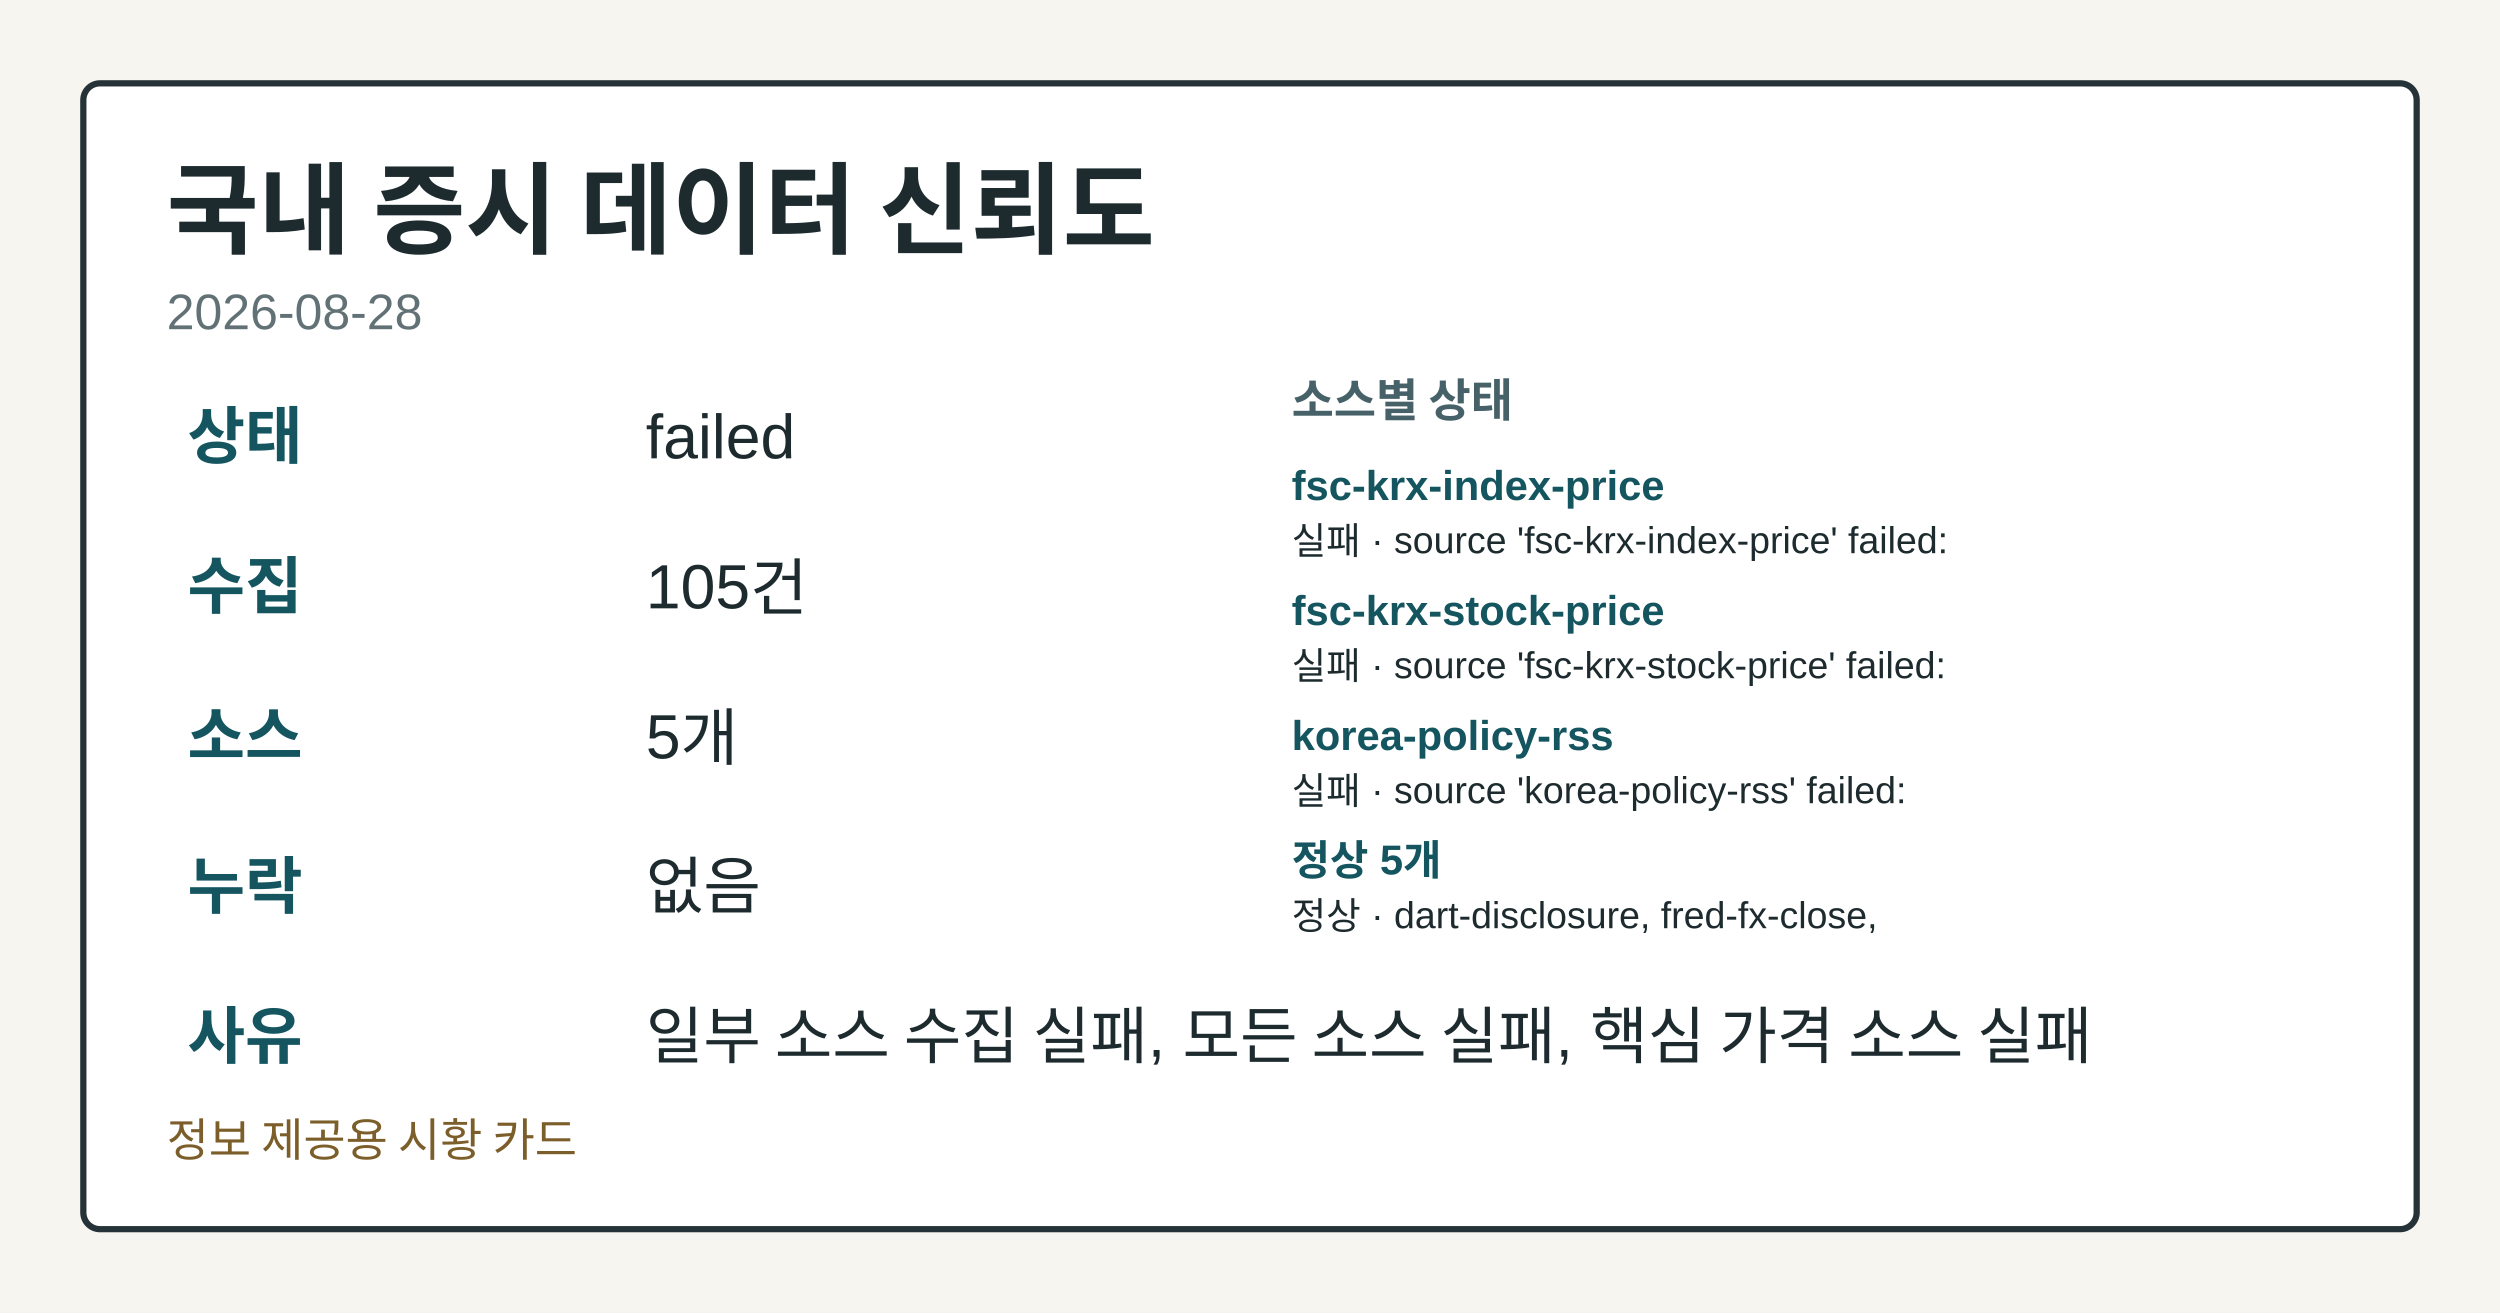
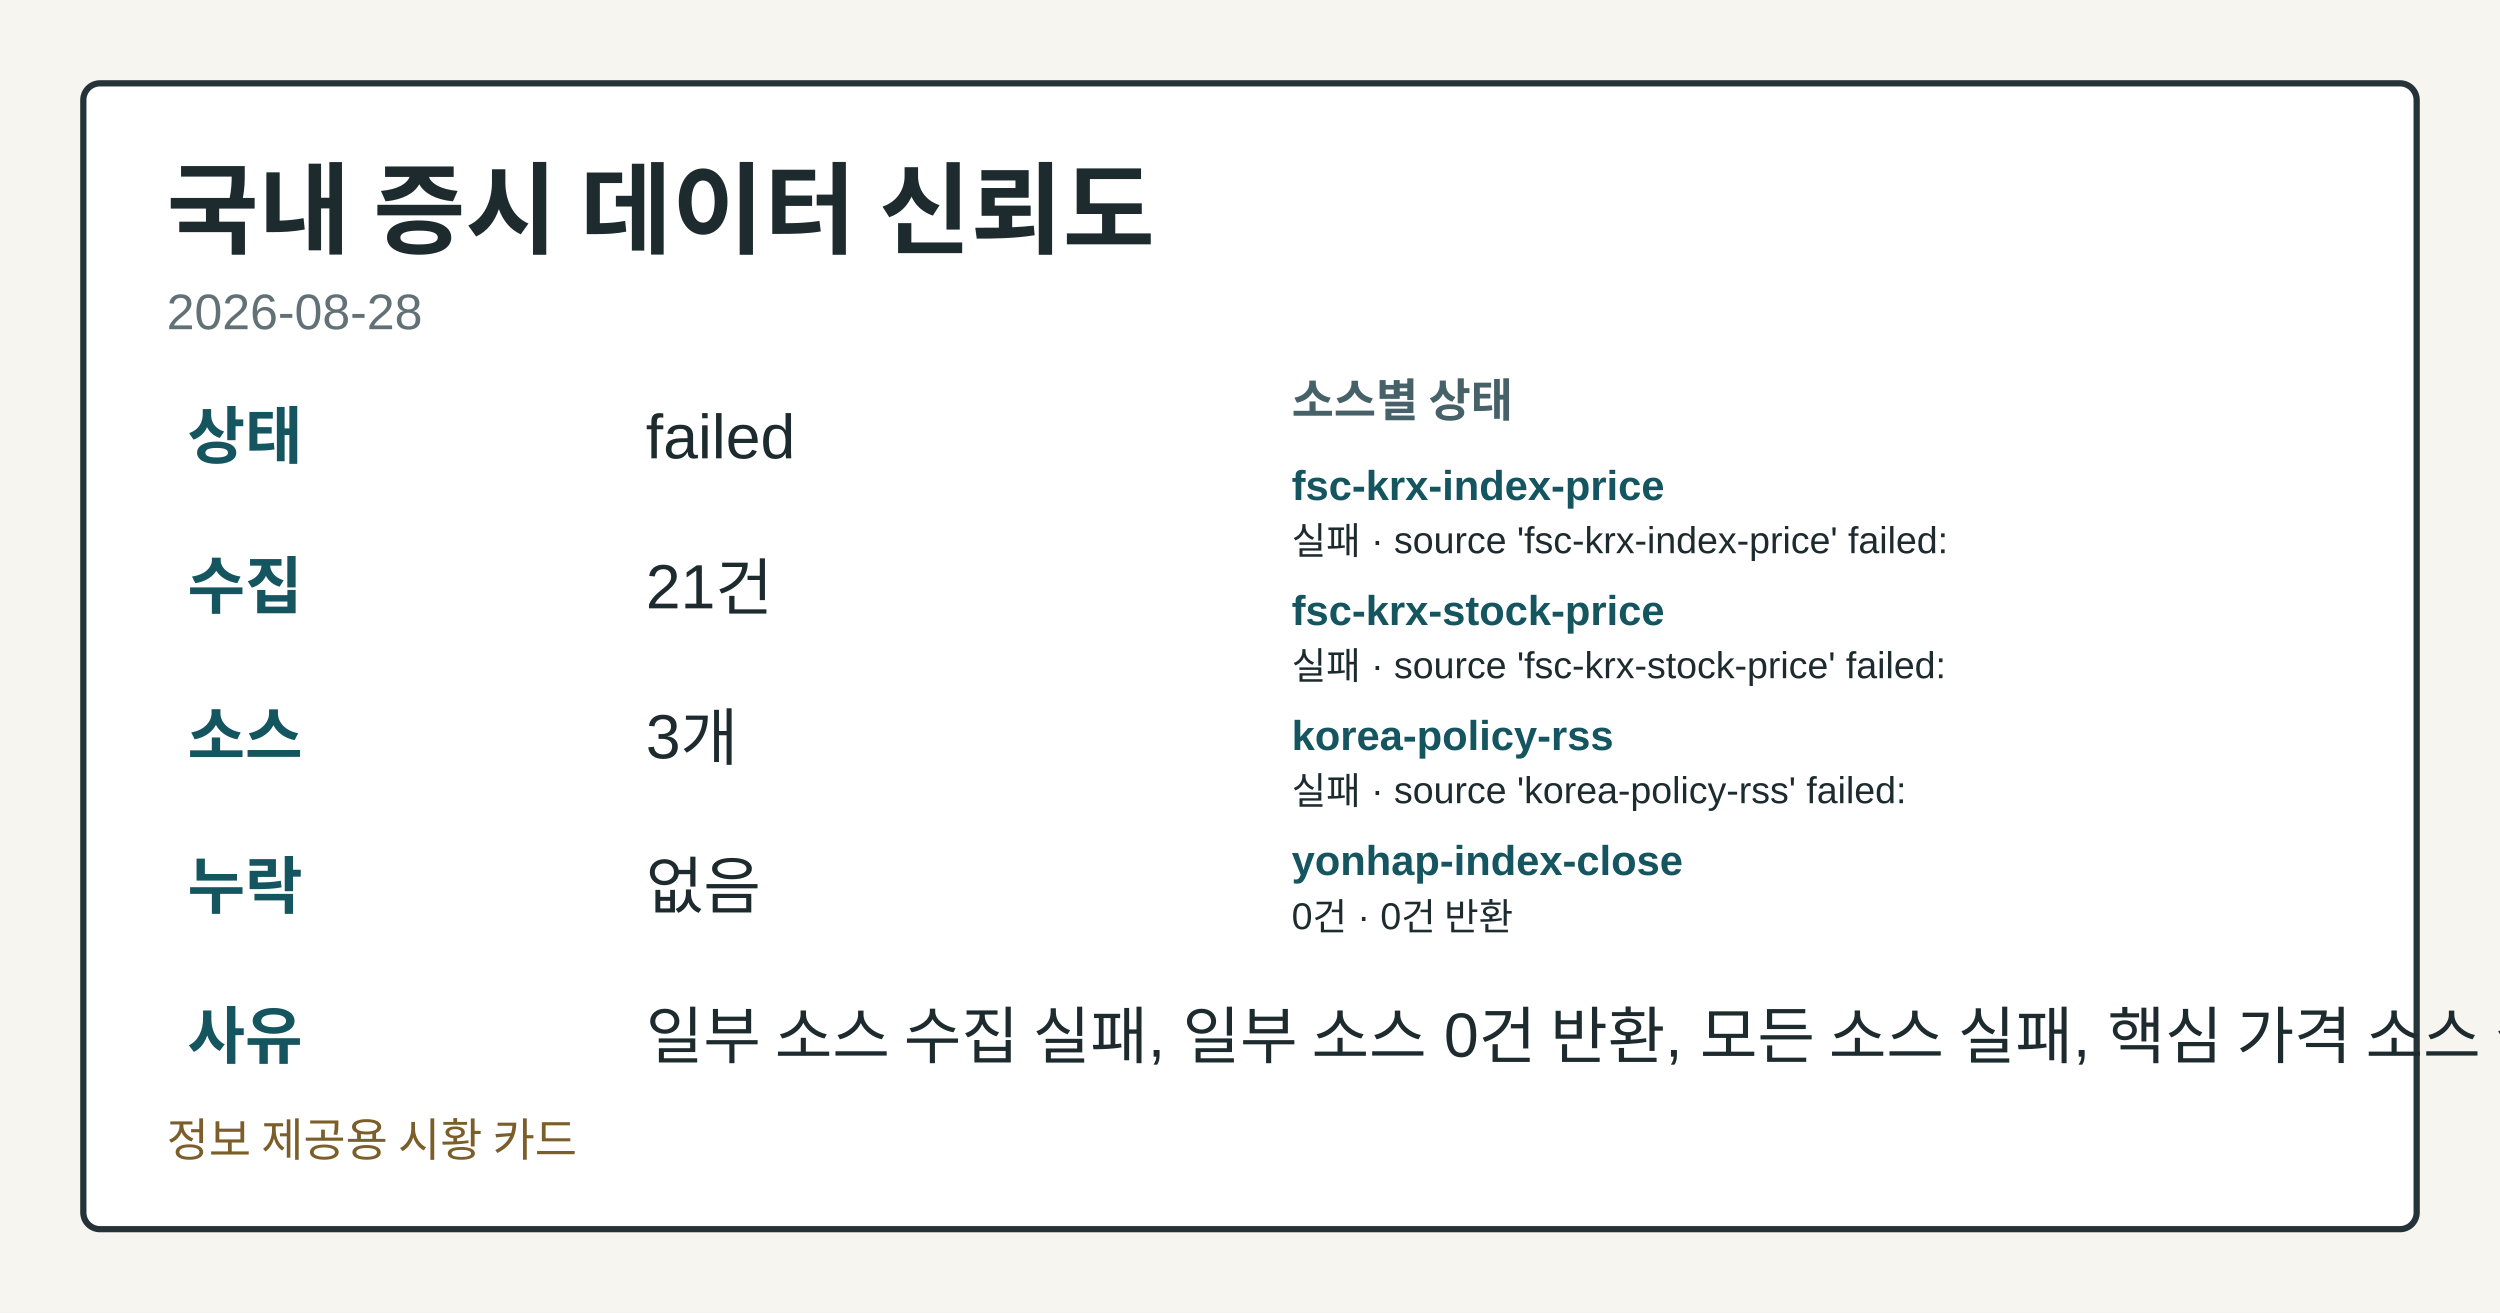
<svg xmlns="http://www.w3.org/2000/svg" width="1200" height="630" viewBox="0 0 1200 630" role="img" aria-label="국내 증시 데이터 신뢰도">
  <style>.card-bg{fill:#f7f5ef;}.card-frame{fill:#ffffff;stroke:#253238;}.card-title{fill:#1d2b2f;}.card-subtitle{fill:#617176;}.card-label{fill:#476169;}.card-emphasis{fill:#14555f;}.card-text{fill:#1d2b2f;}.card-disclaimer{fill:#7b5e2a;}</style>
  <rect class="card-bg" width="1200" height="630" />
  <rect class="card-frame" x="40" y="40" width="1120" height="550" rx="8" stroke-width="3" />
  <text class="card-title" x="80" y="118" font-family="&quot;Noto Sans KR&quot;, Arial, sans-serif" font-size="48" font-weight="700">국내 증시 데이터 신뢰도</text>
  <text class="card-subtitle" x="80" y="158" font-family="&quot;Noto Sans KR&quot;, Arial, sans-serif" font-size="24">2026-08-28</text>
  <text class="card-emphasis" x="90" y="220" font-family="&quot;Noto Sans KR&quot;, Arial, sans-serif" font-size="30" font-weight="700">상태</text>
  <text class="card-text" x="310" y="220" font-family="&quot;Noto Sans KR&quot;, Arial, sans-serif" font-size="30">failed</text>
  <text class="card-emphasis" x="90" y="292" font-family="&quot;Noto Sans KR&quot;, Arial, sans-serif" font-size="30" font-weight="700">수집</text>
-   <text class="card-text" x="310" y="292" font-family="&quot;Noto Sans KR&quot;, Arial, sans-serif" font-size="30">105건</text>
+   <text class="card-text" x="310" y="292" font-family="&quot;Noto Sans KR&quot;, Arial, sans-serif" font-size="30">21건</text>
  <text class="card-emphasis" x="90" y="364" font-family="&quot;Noto Sans KR&quot;, Arial, sans-serif" font-size="30" font-weight="700">소스</text>
-   <text class="card-text" x="310" y="364" font-family="&quot;Noto Sans KR&quot;, Arial, sans-serif" font-size="30">5개</text>
+   <text class="card-text" x="310" y="364" font-family="&quot;Noto Sans KR&quot;, Arial, sans-serif" font-size="30">3개</text>
  <text class="card-emphasis" x="90" y="436" font-family="&quot;Noto Sans KR&quot;, Arial, sans-serif" font-size="30" font-weight="700">누락</text>
  <text class="card-text" x="310" y="436" font-family="&quot;Noto Sans KR&quot;, Arial, sans-serif" font-size="30">없음</text>
  <text class="card-emphasis" x="90" y="508" font-family="&quot;Noto Sans KR&quot;, Arial, sans-serif" font-size="30" font-weight="700">사유</text>
-   <text class="card-text" x="310" y="508" font-family="&quot;Noto Sans KR&quot;, Arial, sans-serif" font-size="30">일부 소스 수집 실패, 모든 소스 실패, 핵심 가격 소스 실패</text>
+   <text class="card-text" x="310" y="508" font-family="&quot;Noto Sans KR&quot;, Arial, sans-serif" font-size="30">일부 소스 수집 실패, 일부 소스 0건 반환, 모든 소스 실패, 핵심 가격 소스 실패</text>
  <text class="card-label" x="620" y="200" font-family="&quot;Noto Sans KR&quot;, Arial, sans-serif" font-size="22" font-weight="700">소스별 상태</text>
  <text class="card-emphasis" x="620" y="240" font-family="&quot;Noto Sans KR&quot;, Arial, sans-serif" font-size="20" font-weight="700">fsc-krx-index-price</text>
  <text class="card-text" x="620" y="266" font-family="&quot;Noto Sans KR&quot;, Arial, sans-serif" font-size="18">실패 · source 'fsc-krx-index-price' failed:</text>
  <text class="card-emphasis" x="620" y="300" font-family="&quot;Noto Sans KR&quot;, Arial, sans-serif" font-size="20" font-weight="700">fsc-krx-stock-price</text>
  <text class="card-text" x="620" y="326" font-family="&quot;Noto Sans KR&quot;, Arial, sans-serif" font-size="18">실패 · source 'fsc-krx-stock-price' failed:</text>
  <text class="card-emphasis" x="620" y="360" font-family="&quot;Noto Sans KR&quot;, Arial, sans-serif" font-size="20" font-weight="700">korea-policy-rss</text>
  <text class="card-text" x="620" y="386" font-family="&quot;Noto Sans KR&quot;, Arial, sans-serif" font-size="18">실패 · source 'korea-policy-rss' failed:</text>
-   <text class="card-emphasis" x="620" y="420" font-family="&quot;Noto Sans KR&quot;, Arial, sans-serif" font-size="20" font-weight="700">정상 5개</text>
-   <text class="card-text" x="620" y="446" font-family="&quot;Noto Sans KR&quot;, Arial, sans-serif" font-size="18">정상 · dart-disclosure, fred-fx-close,</text>
+   <text class="card-emphasis" x="620" y="420" font-family="&quot;Noto Sans KR&quot;, Arial, sans-serif" font-size="20" font-weight="700">yonhap-index-close</text>
+   <text class="card-text" x="620" y="446" font-family="&quot;Noto Sans KR&quot;, Arial, sans-serif" font-size="18">0건 · 0건 반환</text>
  <text class="card-disclaimer" x="80" y="555" font-family="&quot;Noto Sans KR&quot;, Arial, sans-serif" font-size="22">정보 제공용 시황 카드</text>
</svg>
